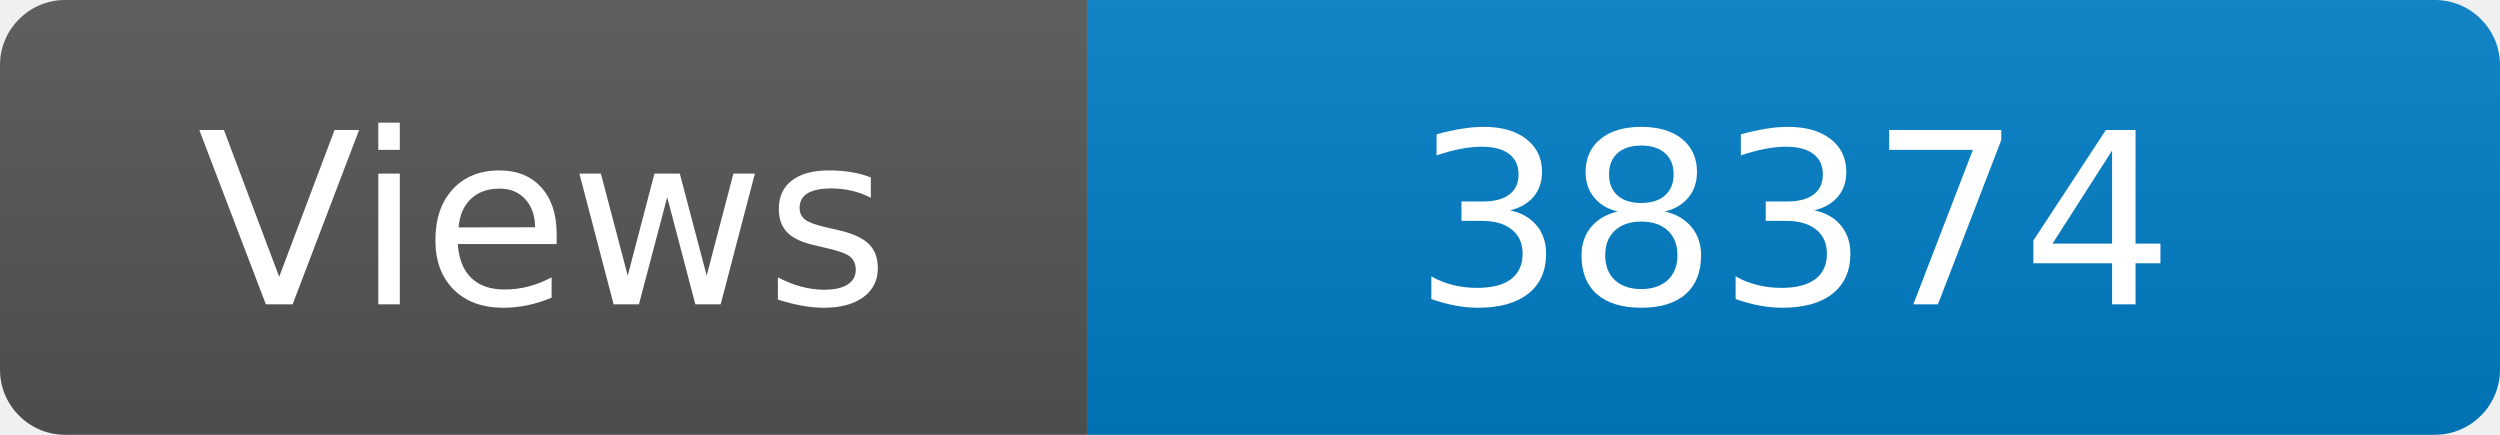
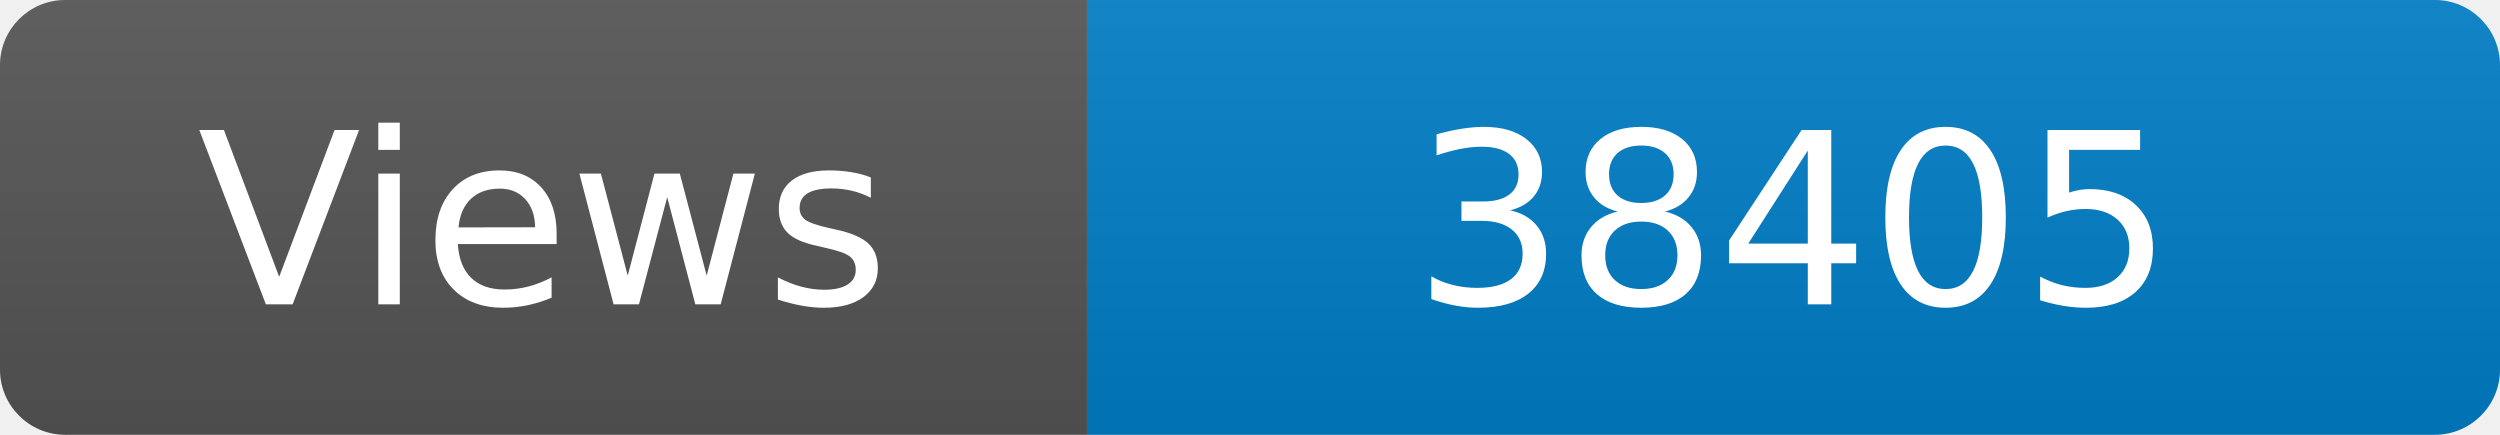
<svg xmlns="http://www.w3.org/2000/svg" width="115" height="20" role="img" aria-label="Maintained?: yes">
  <linearGradient id="s" x2="0" y2="100%">
    <stop offset="0" stop-color="#bbb" stop-opacity=".1" />
    <stop offset="1" stop-opacity=".1" />
  </linearGradient>
  <clipPath id="r">
    <rect width="115" height="20" rx="3" fill="#fff" />
  </clipPath>
  <g clip-path="url(#r)">
    <rect width="50" height="20" fill="#555" />
    <rect x="50" width="160" height="20" fill="#007ec6" />
    <rect width="115" height="20" fill="url(#s)" />
  </g>
  <g fill="#fff" text-anchor="middle" font-family="Verdana,Geneva,DejaVu Sans,sans-serif" font-size="110">
    <text x="250" y="140" transform="scale(.1)" fill="#fff">Views</text>
-     <text x="825" y="140" transform="scale(.1)" fill="#fff">38374</text>
+     <text x="825" y="140" transform="scale(.1)" fill="#fff">38405</text>
  </g>
</svg>
